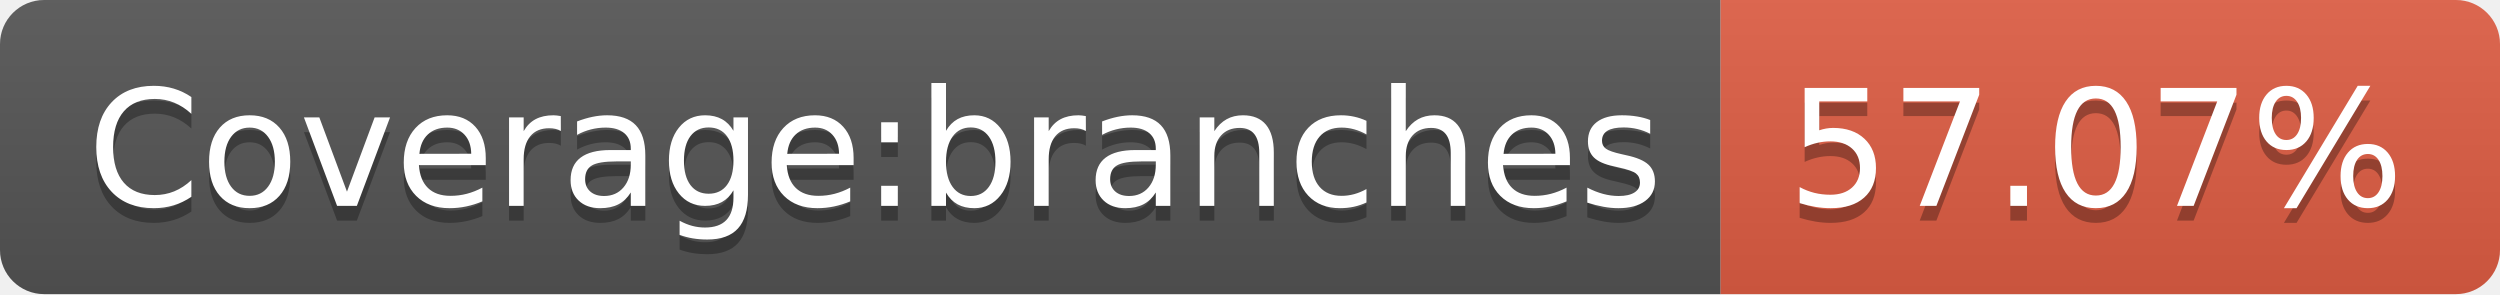
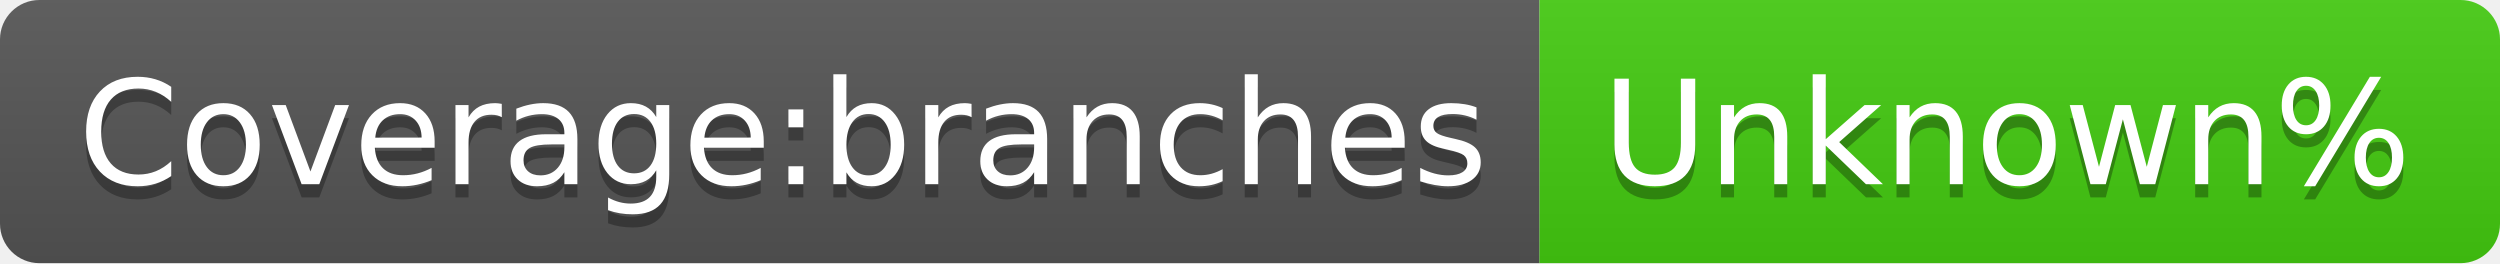
- <svg xmlns="http://www.w3.org/2000/svg" width="170" height="20" role="img" aria-label="Coverage:branches: 57.07%">
+ <svg xmlns="http://www.w3.org/2000/svg" width="190" height="20" role="img" aria-label="Coverage:branches: Unknown%">
  <linearGradient id="s" x2="0" y2="100%">
    <stop offset="0" stop-color="#bbb" stop-opacity=".1" />
    <stop offset="1" stop-opacity=".1" />
  </linearGradient>
  <clipPath id="r">
-     <rect width="170" height="20" rx="3" fill="#fff" />
+     <rect width="190" height="20" rx="3" fill="#fff" />
  </clipPath>
  <g clip-path="url(#r)">
    <rect width="117" height="20" fill="#555" />
-     <rect x="117" width="53" height="20" fill="#e05d44" />
-     <rect width="170" height="20" fill="url(#s)" />
+     <rect x="117" width="73" height="20" fill="#4c1" />
+     <rect width="190" height="20" fill="url(#s)" />
  </g>
  <g fill="#fff" text-anchor="middle" font-family="Verdana,Geneva,DejaVu Sans,sans-serif" text-rendering="geometricPrecision" font-size="110">
    <text aria-hidden="true" x="595" y="150" fill="#010101" fill-opacity=".3" transform="scale(.1)" textLength="1070">Coverage:branches</text>
    <text x="595" y="140" transform="scale(.1)" fill="#fff" textLength="1070">Coverage:branches</text>
-     <text aria-hidden="true" x="1425" y="150" fill="#010101" fill-opacity=".3" transform="scale(.1)" textLength="430">57.07%</text>
-     <text x="1425" y="140" transform="scale(.1)" fill="#fff" textLength="430">57.07%</text>
+     <text aria-hidden="true" x="1525" y="150" fill="#010101" fill-opacity=".3" transform="scale(.1)" textLength="630">Unknown%</text>
+     <text x="1525" y="140" transform="scale(.1)" fill="#fff" textLength="630">Unknown%</text>
  </g>
</svg>
